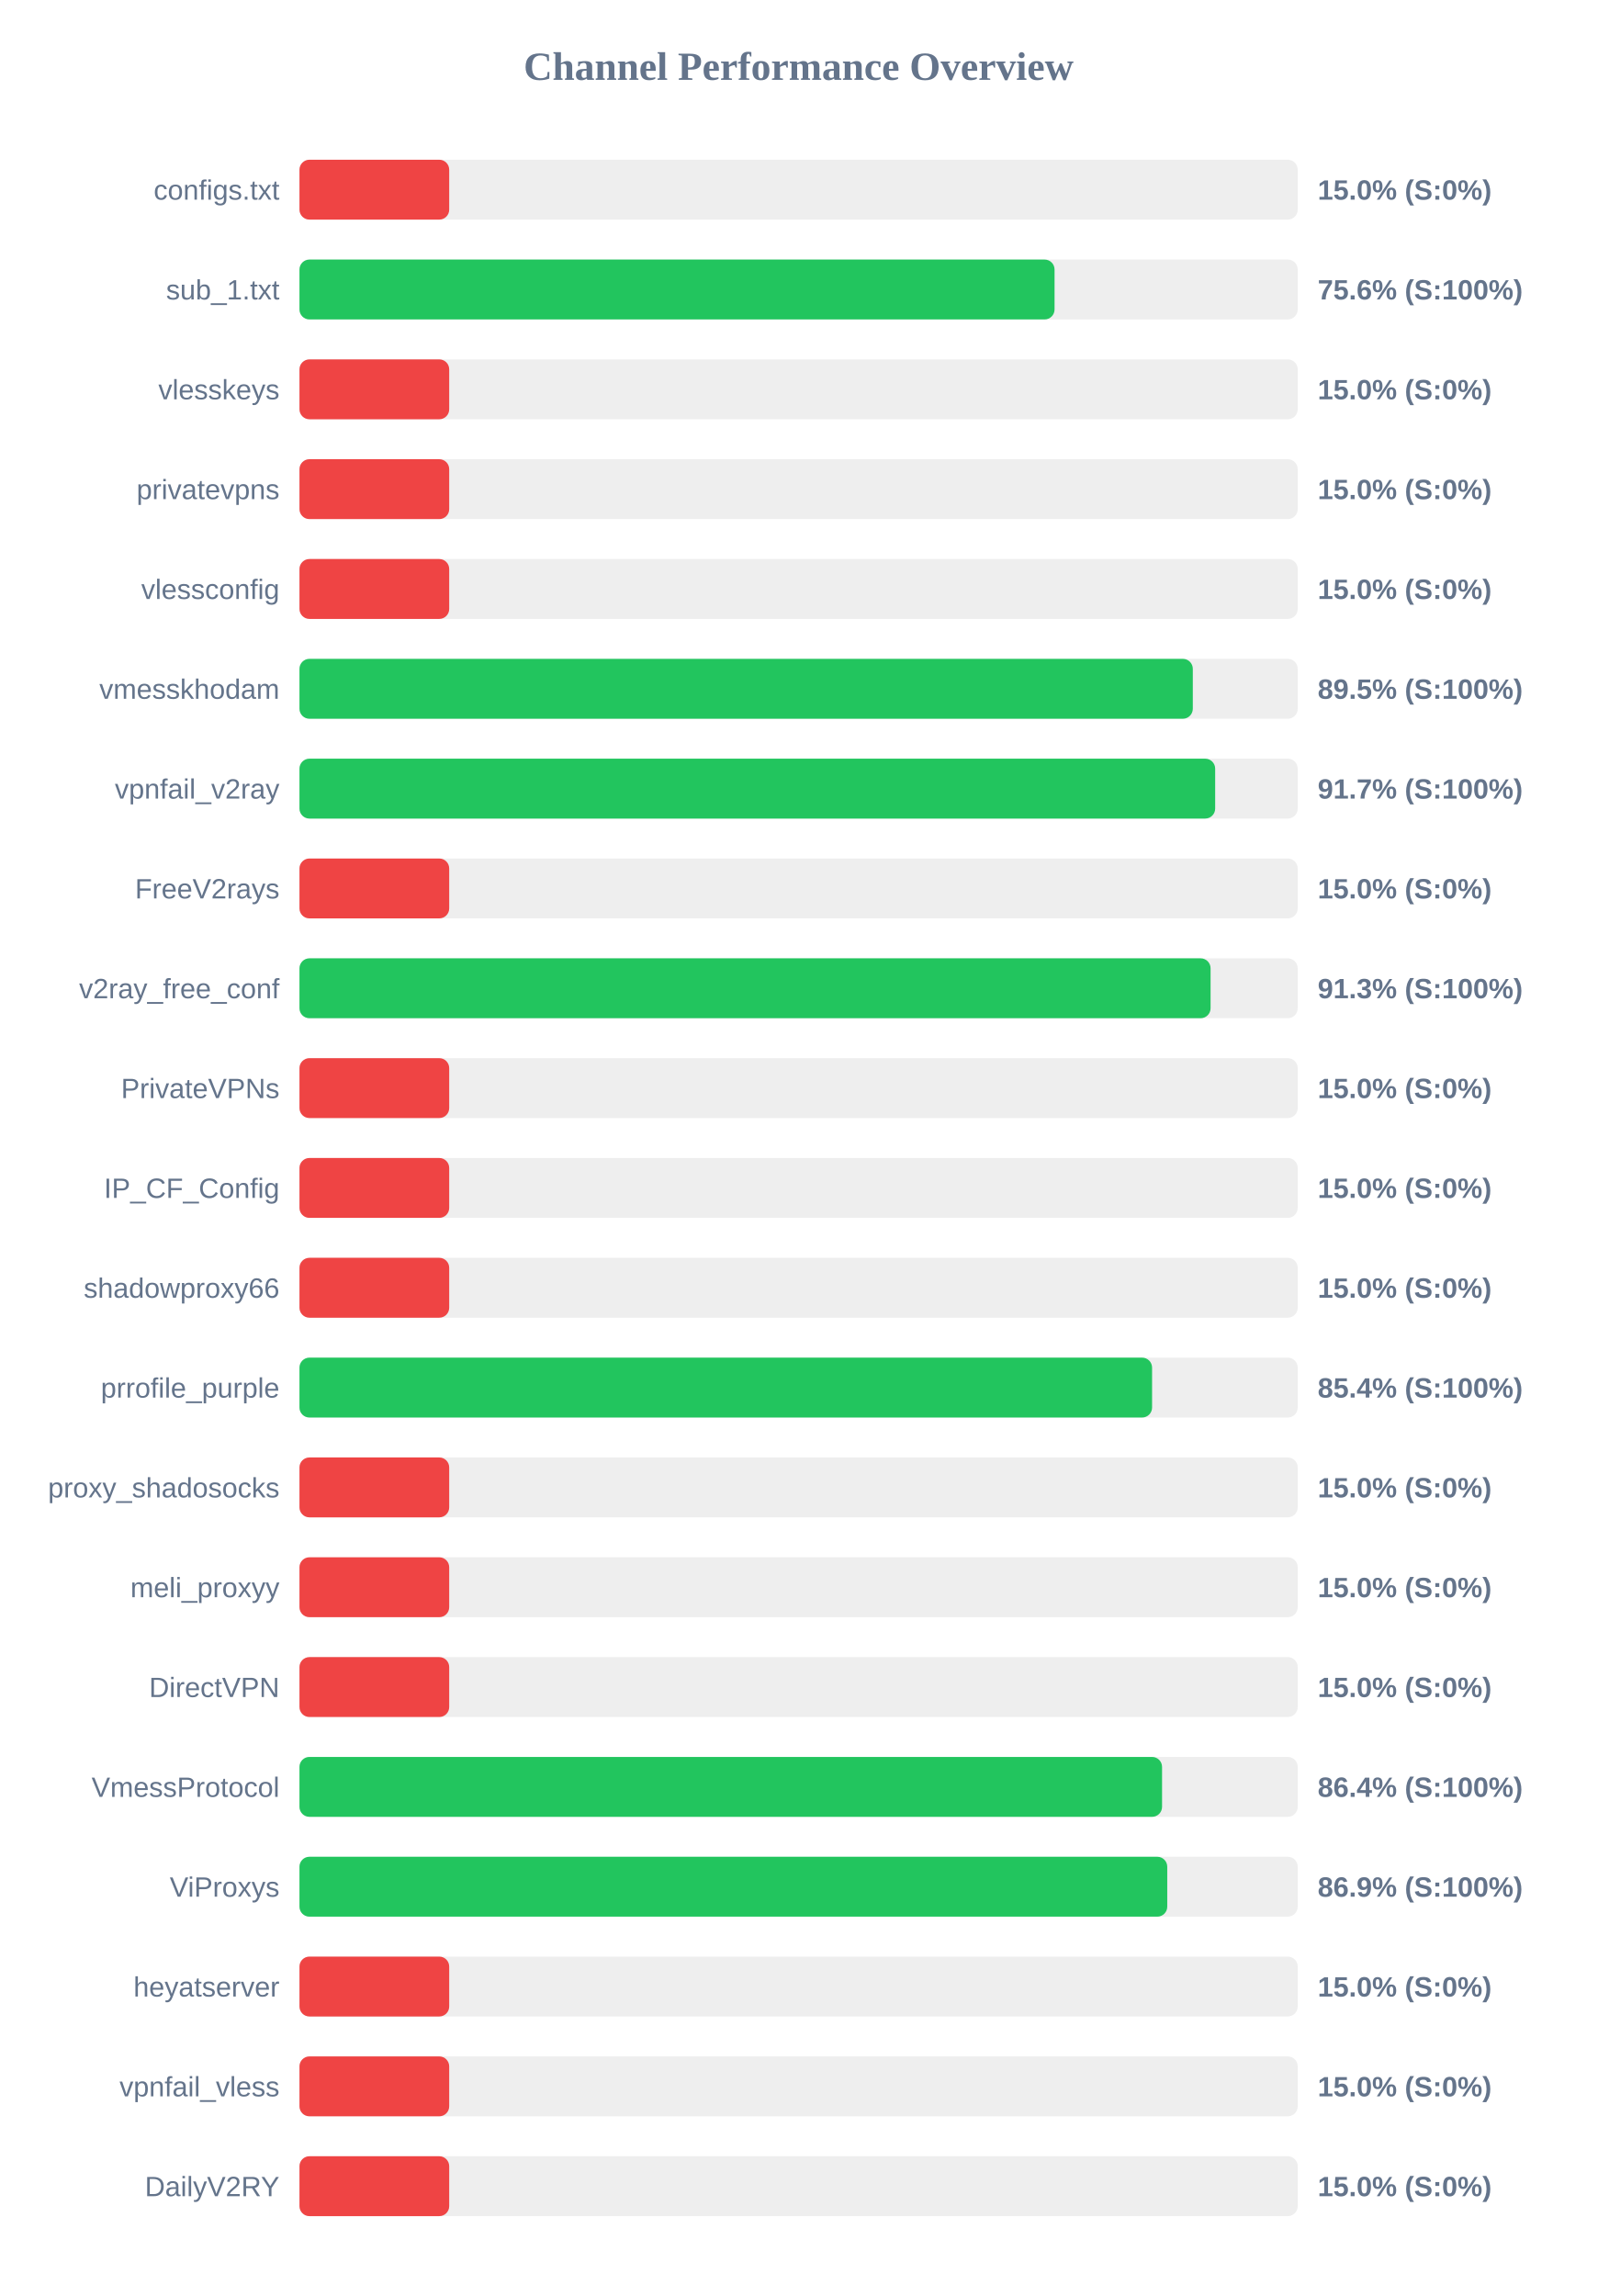
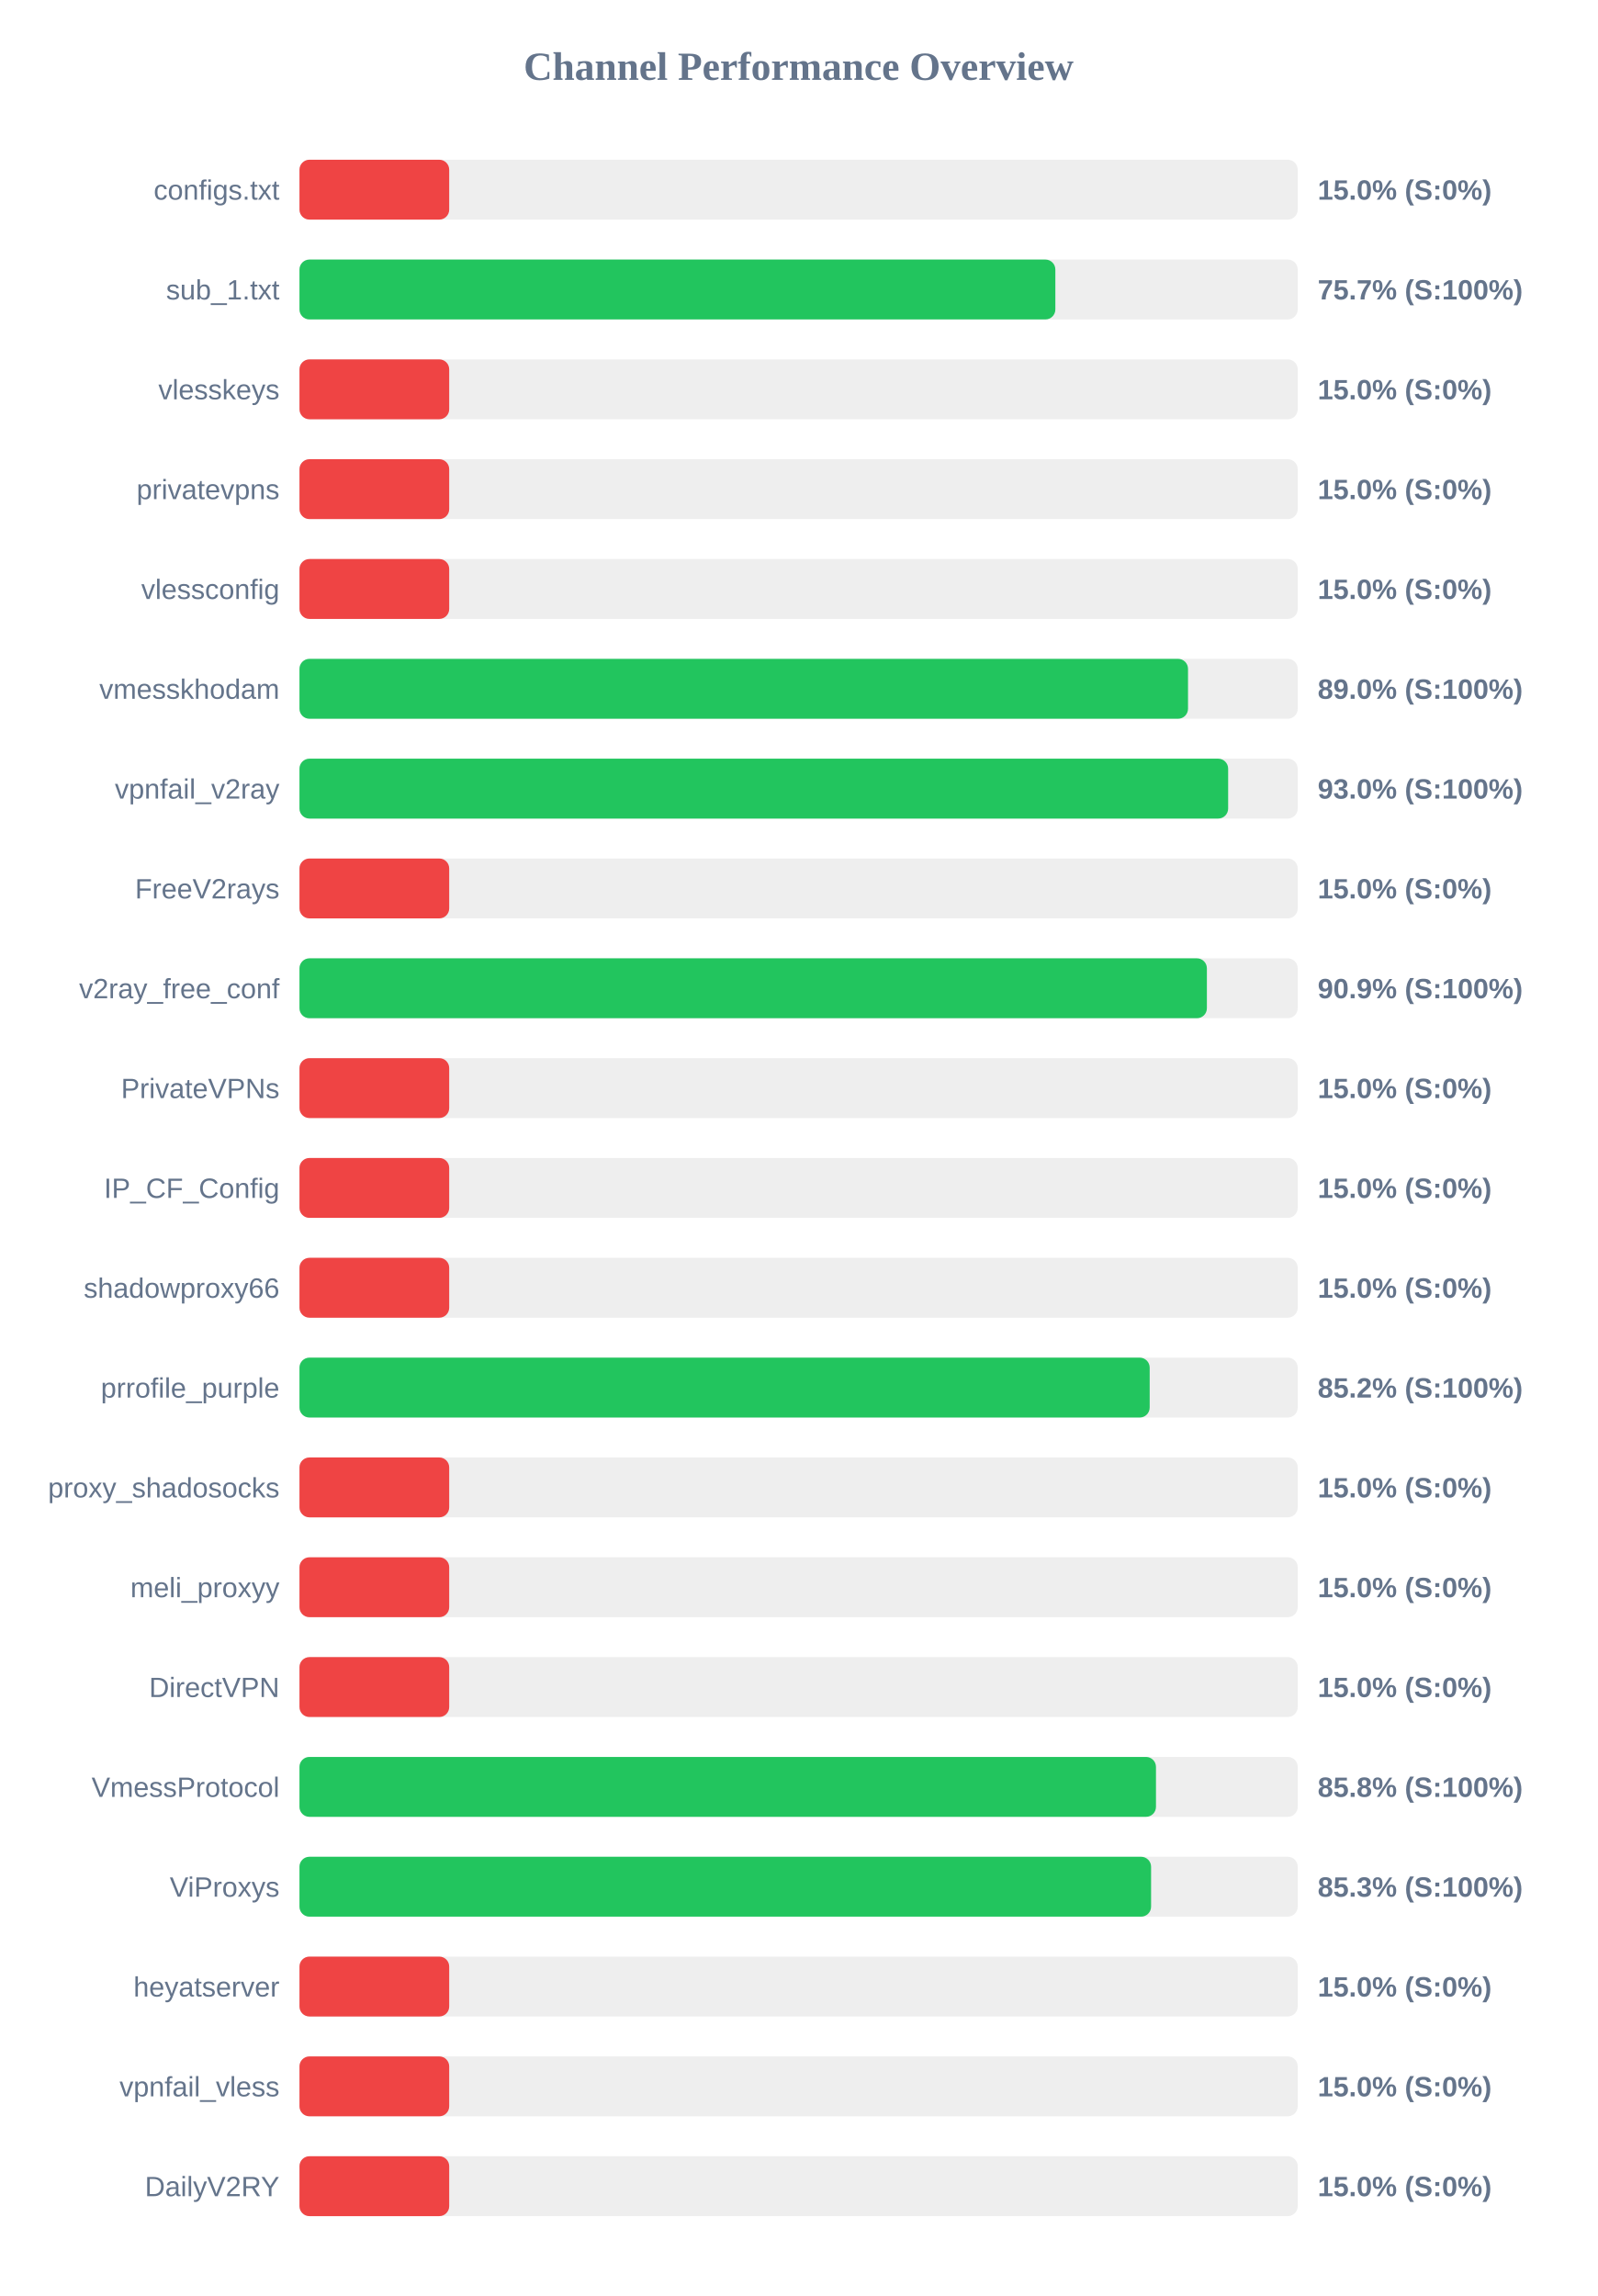
<svg xmlns="http://www.w3.org/2000/svg" width="800" height="1150" version="1.1">
  <style>
        .row { font: 14px Arial; fill: #64748b; }
        .score { font: bold 14px Arial; fill: #64748b; }
    </style>
  <text x="400" y="40" text-anchor="middle" font-size="20px" font-weight="bold" fill="#64748b">Channel Performance Overview</text>
  <rect x="150" y="80" width="500" height="30" fill="#eee" rx="5" />
  <rect x="150" y="80" width="75.0" height="30" fill="#ef4444" rx="5" />
  <text x="140" y="100" text-anchor="end" class="row">configs.txt</text>
  <text x="660" y="100" text-anchor="start" class="score">15.0% (S:0%)</text>
  <rect x="150" y="130" width="500" height="30" fill="#eee" rx="5" />
-   <rect x="150" y="130" width="378.2" height="30" fill="#22c55e" rx="5" />
+   <rect x="150" y="130" width="378.6" height="30" fill="#22c55e" rx="5" />
  <text x="140" y="150" text-anchor="end" class="row">sub_1.txt</text>
-   <text x="660" y="150" text-anchor="start" class="score">75.6% (S:100%)</text>
+   <text x="660" y="150" text-anchor="start" class="score">75.7% (S:100%)</text>
  <rect x="150" y="180" width="500" height="30" fill="#eee" rx="5" />
  <rect x="150" y="180" width="75.0" height="30" fill="#ef4444" rx="5" />
  <text x="140" y="200" text-anchor="end" class="row">vlesskeys</text>
  <text x="660" y="200" text-anchor="start" class="score">15.0% (S:0%)</text>
  <rect x="150" y="230" width="500" height="30" fill="#eee" rx="5" />
  <rect x="150" y="230" width="75.0" height="30" fill="#ef4444" rx="5" />
  <text x="140" y="250" text-anchor="end" class="row">privatevpns</text>
  <text x="660" y="250" text-anchor="start" class="score">15.0% (S:0%)</text>
  <rect x="150" y="280" width="500" height="30" fill="#eee" rx="5" />
  <rect x="150" y="280" width="75.0" height="30" fill="#ef4444" rx="5" />
  <text x="140" y="300" text-anchor="end" class="row">vlessconfig</text>
  <text x="660" y="300" text-anchor="start" class="score">15.0% (S:0%)</text>
  <rect x="150" y="330" width="500" height="30" fill="#eee" rx="5" />
-   <rect x="150" y="330" width="447.45" height="30" fill="#22c55e" rx="5" />
+   <rect x="150" y="330" width="445.05" height="30" fill="#22c55e" rx="5" />
  <text x="140" y="350" text-anchor="end" class="row">vmesskhodam</text>
-   <text x="660" y="350" text-anchor="start" class="score">89.5% (S:100%)</text>
+   <text x="660" y="350" text-anchor="start" class="score">89.0% (S:100%)</text>
  <rect x="150" y="380" width="500" height="30" fill="#eee" rx="5" />
-   <rect x="150" y="380" width="458.65" height="30" fill="#22c55e" rx="5" />
+   <rect x="150" y="380" width="465.15" height="30" fill="#22c55e" rx="5" />
  <text x="140" y="400" text-anchor="end" class="row">vpnfail_v2ray</text>
-   <text x="660" y="400" text-anchor="start" class="score">91.7% (S:100%)</text>
+   <text x="660" y="400" text-anchor="start" class="score">93.0% (S:100%)</text>
  <rect x="150" y="430" width="500" height="30" fill="#eee" rx="5" />
  <rect x="150" y="430" width="75.0" height="30" fill="#ef4444" rx="5" />
  <text x="140" y="450" text-anchor="end" class="row">FreeV2rays</text>
  <text x="660" y="450" text-anchor="start" class="score">15.0% (S:0%)</text>
  <rect x="150" y="480" width="500" height="30" fill="#eee" rx="5" />
-   <rect x="150" y="480" width="456.35" height="30" fill="#22c55e" rx="5" />
+   <rect x="150" y="480" width="454.5" height="30" fill="#22c55e" rx="5" />
  <text x="140" y="500" text-anchor="end" class="row">v2ray_free_conf</text>
-   <text x="660" y="500" text-anchor="start" class="score">91.3% (S:100%)</text>
+   <text x="660" y="500" text-anchor="start" class="score">90.9% (S:100%)</text>
  <rect x="150" y="530" width="500" height="30" fill="#eee" rx="5" />
  <rect x="150" y="530" width="75.0" height="30" fill="#ef4444" rx="5" />
  <text x="140" y="550" text-anchor="end" class="row">PrivateVPNs</text>
  <text x="660" y="550" text-anchor="start" class="score">15.0% (S:0%)</text>
  <rect x="150" y="580" width="500" height="30" fill="#eee" rx="5" />
  <rect x="150" y="580" width="75.0" height="30" fill="#ef4444" rx="5" />
  <text x="140" y="600" text-anchor="end" class="row">IP_CF_Config</text>
  <text x="660" y="600" text-anchor="start" class="score">15.0% (S:0%)</text>
  <rect x="150" y="630" width="500" height="30" fill="#eee" rx="5" />
  <rect x="150" y="630" width="75.0" height="30" fill="#ef4444" rx="5" />
  <text x="140" y="650" text-anchor="end" class="row">shadowproxy66</text>
  <text x="660" y="650" text-anchor="start" class="score">15.0% (S:0%)</text>
  <rect x="150" y="680" width="500" height="30" fill="#eee" rx="5" />
-   <rect x="150" y="680" width="427.05" height="30" fill="#22c55e" rx="5" />
+   <rect x="150" y="680" width="425.85" height="30" fill="#22c55e" rx="5" />
  <text x="140" y="700" text-anchor="end" class="row">prrofile_purple</text>
-   <text x="660" y="700" text-anchor="start" class="score">85.4% (S:100%)</text>
+   <text x="660" y="700" text-anchor="start" class="score">85.2% (S:100%)</text>
  <rect x="150" y="730" width="500" height="30" fill="#eee" rx="5" />
  <rect x="150" y="730" width="75.0" height="30" fill="#ef4444" rx="5" />
  <text x="140" y="750" text-anchor="end" class="row">proxy_shadosocks</text>
  <text x="660" y="750" text-anchor="start" class="score">15.0% (S:0%)</text>
  <rect x="150" y="780" width="500" height="30" fill="#eee" rx="5" />
  <rect x="150" y="780" width="75.0" height="30" fill="#ef4444" rx="5" />
  <text x="140" y="800" text-anchor="end" class="row">meli_proxyy</text>
  <text x="660" y="800" text-anchor="start" class="score">15.0% (S:0%)</text>
  <rect x="150" y="830" width="500" height="30" fill="#eee" rx="5" />
  <rect x="150" y="830" width="75.0" height="30" fill="#ef4444" rx="5" />
  <text x="140" y="850" text-anchor="end" class="row">DirectVPN</text>
  <text x="660" y="850" text-anchor="start" class="score">15.0% (S:0%)</text>
  <rect x="150" y="880" width="500" height="30" fill="#eee" rx="5" />
-   <rect x="150" y="880" width="432.05" height="30" fill="#22c55e" rx="5" />
+   <rect x="150" y="880" width="429.0" height="30" fill="#22c55e" rx="5" />
  <text x="140" y="900" text-anchor="end" class="row">VmessProtocol</text>
-   <text x="660" y="900" text-anchor="start" class="score">86.4% (S:100%)</text>
+   <text x="660" y="900" text-anchor="start" class="score">85.8% (S:100%)</text>
  <rect x="150" y="930" width="500" height="30" fill="#eee" rx="5" />
-   <rect x="150" y="930" width="434.65" height="30" fill="#22c55e" rx="5" />
+   <rect x="150" y="930" width="426.55" height="30" fill="#22c55e" rx="5" />
  <text x="140" y="950" text-anchor="end" class="row">ViProxys</text>
-   <text x="660" y="950" text-anchor="start" class="score">86.9% (S:100%)</text>
+   <text x="660" y="950" text-anchor="start" class="score">85.3% (S:100%)</text>
  <rect x="150" y="980" width="500" height="30" fill="#eee" rx="5" />
  <rect x="150" y="980" width="75.0" height="30" fill="#ef4444" rx="5" />
  <text x="140" y="1000" text-anchor="end" class="row">heyatserver</text>
  <text x="660" y="1000" text-anchor="start" class="score">15.0% (S:0%)</text>
  <rect x="150" y="1030" width="500" height="30" fill="#eee" rx="5" />
  <rect x="150" y="1030" width="75.0" height="30" fill="#ef4444" rx="5" />
  <text x="140" y="1050" text-anchor="end" class="row">vpnfail_vless</text>
  <text x="660" y="1050" text-anchor="start" class="score">15.0% (S:0%)</text>
  <rect x="150" y="1080" width="500" height="30" fill="#eee" rx="5" />
  <rect x="150" y="1080" width="75.0" height="30" fill="#ef4444" rx="5" />
  <text x="140" y="1100" text-anchor="end" class="row">DailyV2RY</text>
  <text x="660" y="1100" text-anchor="start" class="score">15.0% (S:0%)</text>
</svg>
